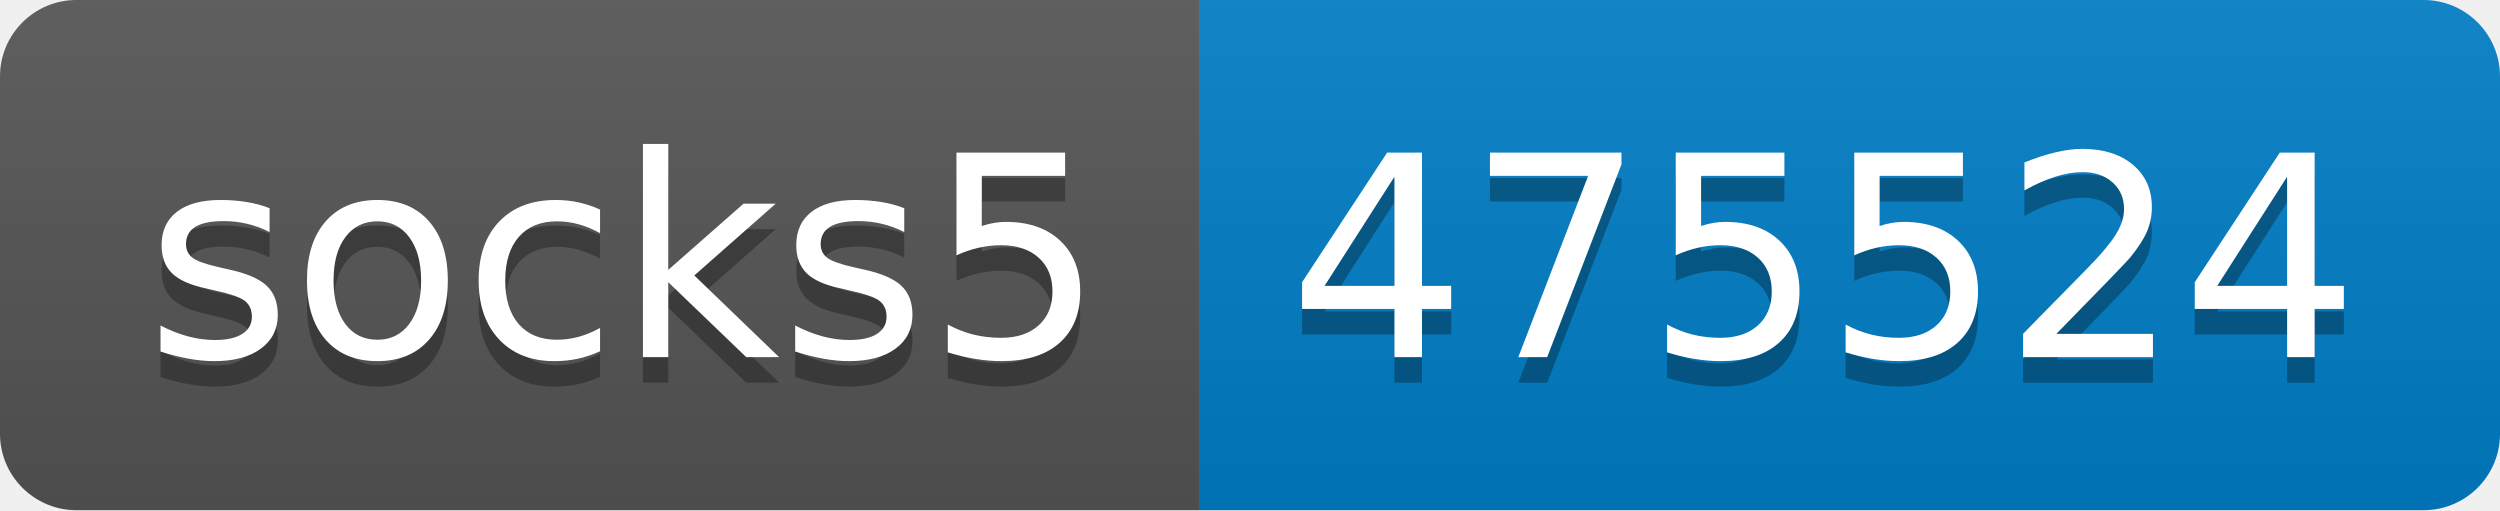
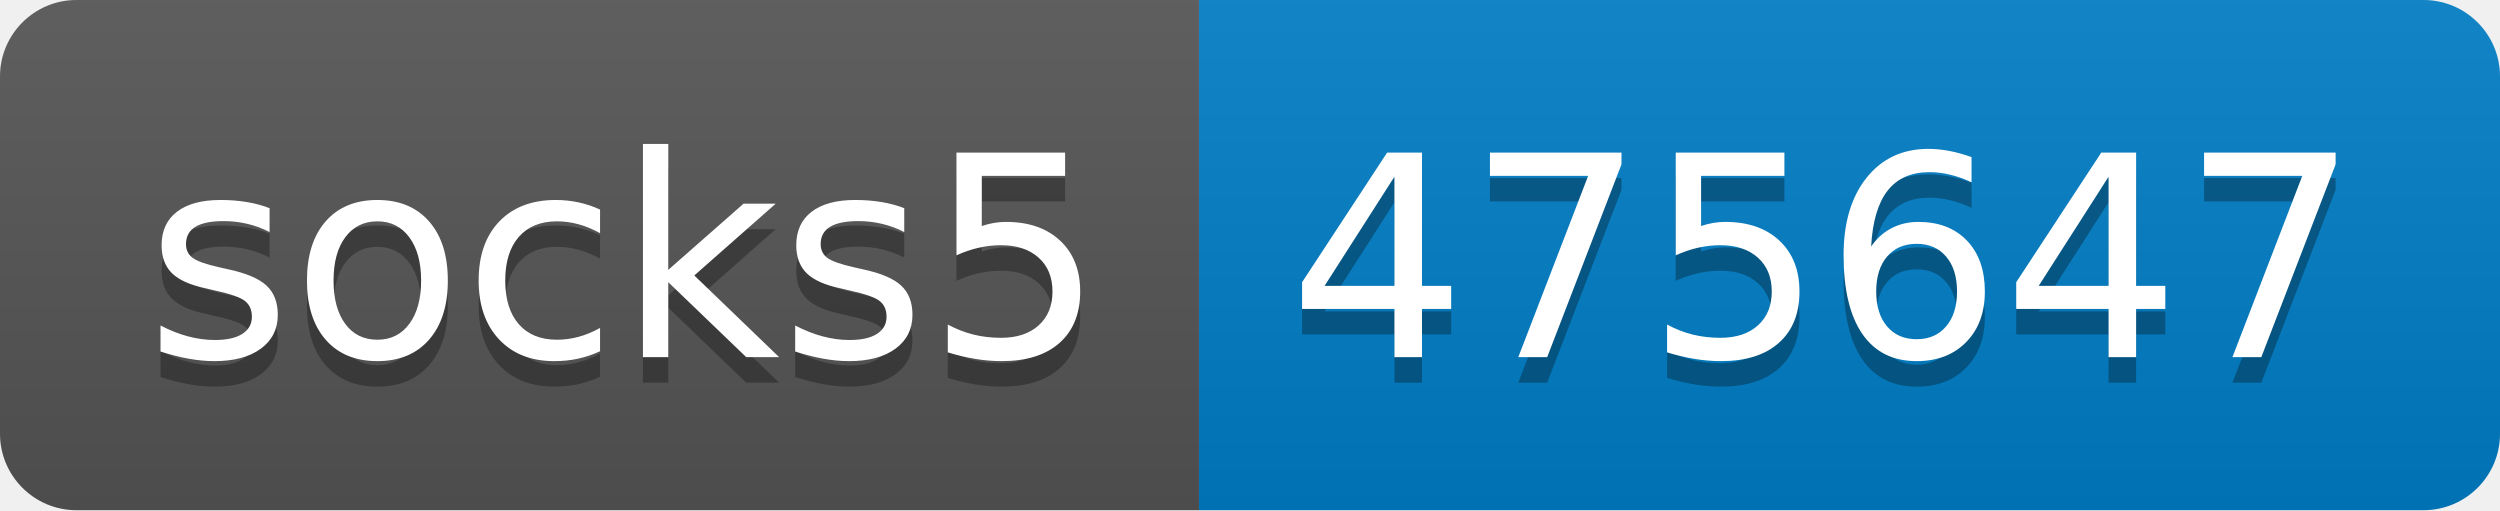
- <svg xmlns="http://www.w3.org/2000/svg" width="98" height="20" role="img" aria-label="socks5: 475524">
+ <svg xmlns="http://www.w3.org/2000/svg" width="98" height="20" role="img" aria-label="socks5: 475647">
  <linearGradient id="s" x2="0" y2="100%">
    <stop offset="0" stop-color="#bbb" stop-opacity=".1" />
    <stop offset="1" stop-opacity=".1" />
  </linearGradient>
  <clipPath id="r">
    <rect width="98" height="20" rx="3" fill="#fff" />
  </clipPath>
  <g clip-path="url(#r)">
    <rect width="47" height="20" fill="#555" />
    <rect x="47" width="51" height="20" fill="#007ec6" />
    <rect width="98" height="20" fill="url(#s)" />
  </g>
  <g fill="#fff" text-anchor="middle" font-family="Verdana,Geneva,DejaVu Sans,sans-serif" text-rendering="geometricPrecision" font-size="110">
    <text aria-hidden="true" x="245" y="150" fill="#010101" fill-opacity=".3" transform="scale(.1)" textLength="370">socks5</text>
    <text x="245" y="140" transform="scale(.1)" fill="#fff" textLength="370">socks5</text>
-     <text aria-hidden="true" x="715" y="150" fill="#010101" fill-opacity=".3" transform="scale(.1)" textLength="410">475524</text>
-     <text x="715" y="140" transform="scale(.1)" fill="#fff" textLength="410">475524</text>
+     <text aria-hidden="true" x="715" y="150" fill="#010101" fill-opacity=".3" transform="scale(.1)" textLength="410">475647</text>
+     <text x="715" y="140" transform="scale(.1)" fill="#fff" textLength="410">475647</text>
  </g>
</svg>
